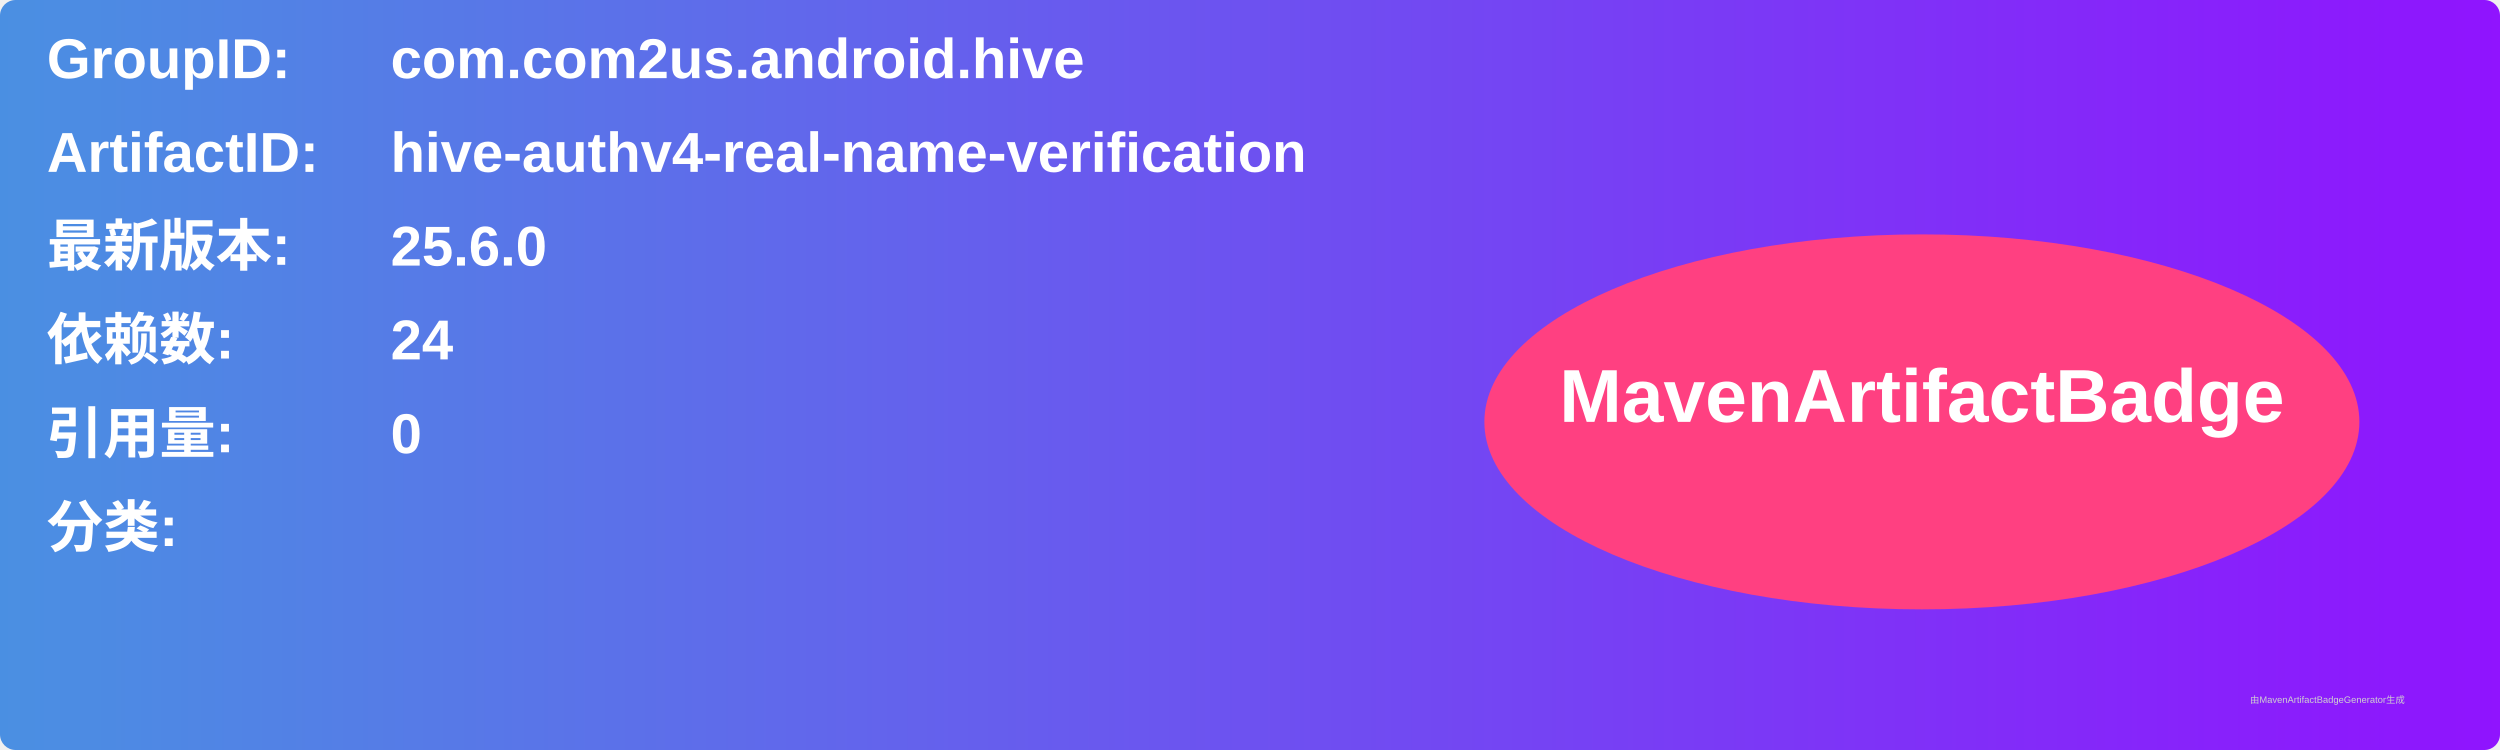
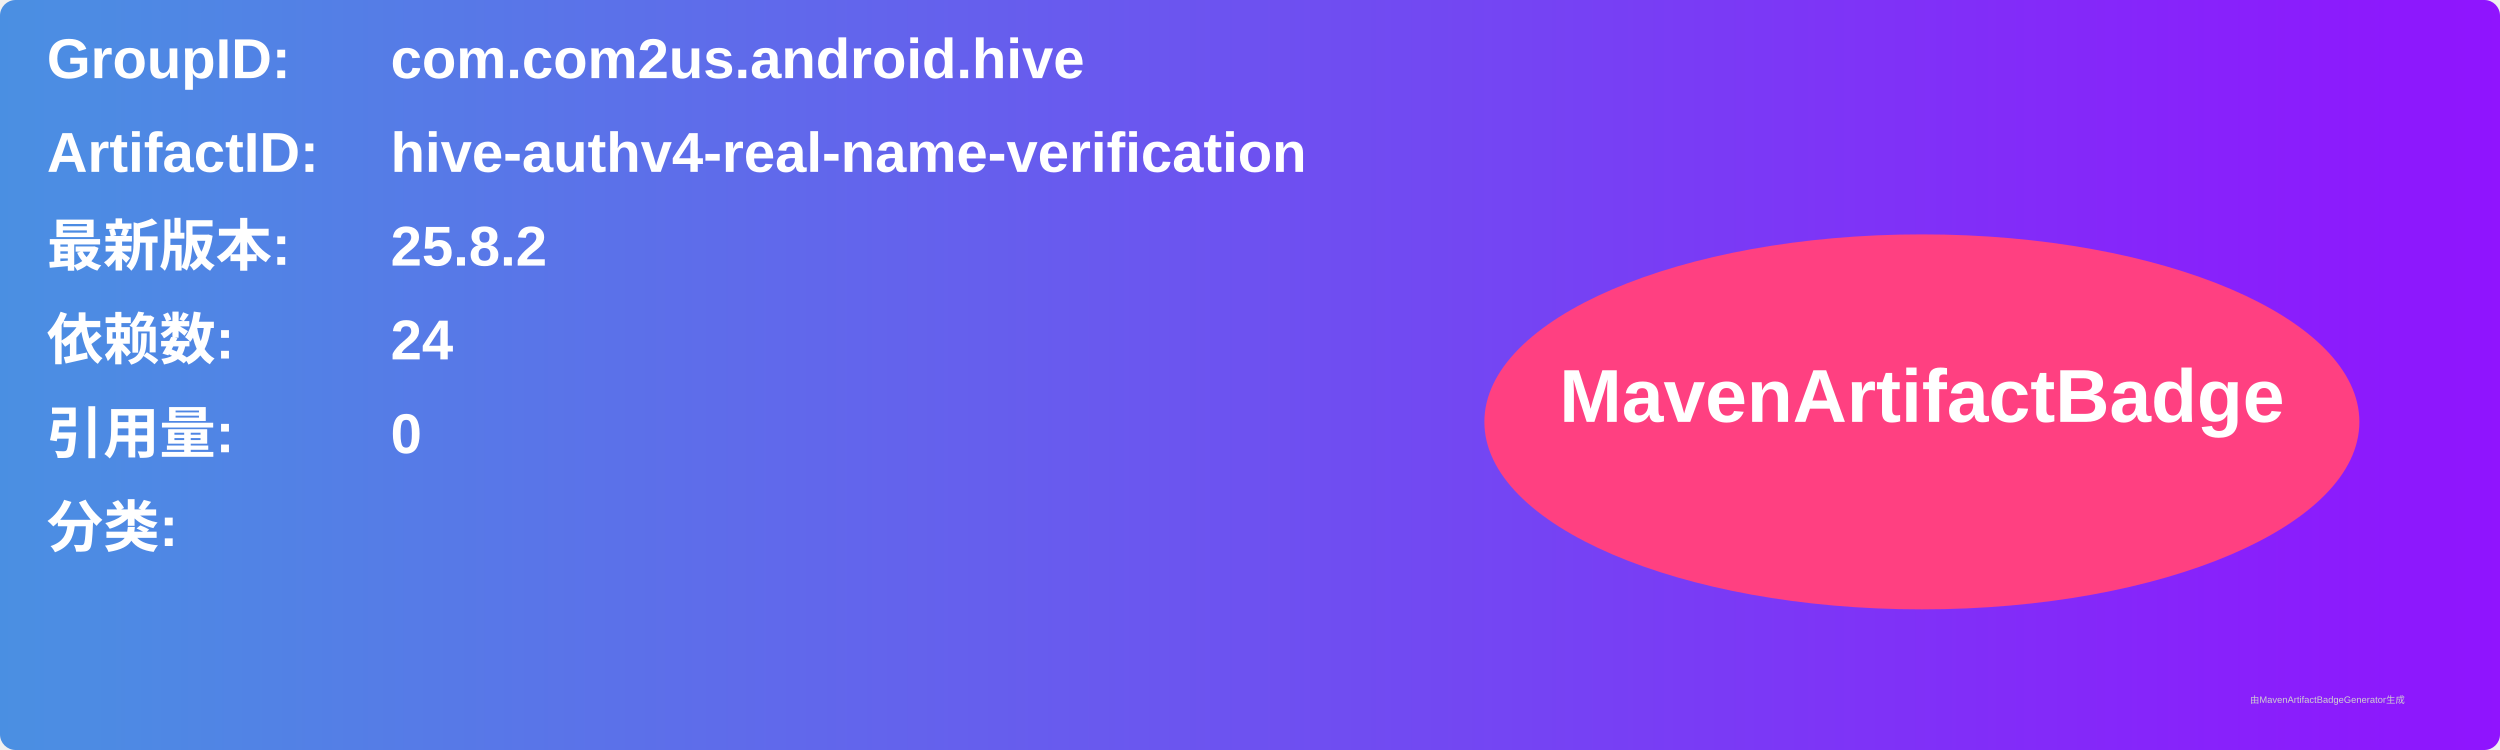
<svg xmlns="http://www.w3.org/2000/svg" width="800" height="240" viewBox="0 0 800 240">
  <linearGradient id="grad" x1="0%" y1="0%" x2="100%" y2="0%">
    <stop offset="0%" stop-color="#4a90e2" />
    <stop offset="100%" stop-color="#9013fe" />
  </linearGradient>
  <rect width="100%" height="100%" rx="5" ry="5" fill="url(#grad)" />
  <g transform="translate(15, 15)">
    <text x="0" y="10" font-family="Arial" font-size="18" fill="white" font-weight="bold" width="260">GroupID:</text>
    <text x="110" y="10" font-family="Arial" font-size="18" fill="white" font-weight="bold" width="460">com.com2us.android.hive</text>
    <text x="0" y="40" font-family="Arial" font-size="18" fill="white" font-weight="bold" width="260">ArtifactID:</text>
    <text x="110" y="40" font-family="Arial" font-size="18" fill="white" font-weight="bold" width="460">hive-authv4-real-name-verification</text>
    <text x="0" y="70" font-family="Arial" font-size="18" fill="white" font-weight="bold">最新版本:</text>
    <text x="110" y="70" font-family="Arial" font-size="18" fill="white" font-weight="bold">
-       <tspan font-weight="bold">25.6.0</tspan>
+       <tspan font-weight="bold">25.8.2</tspan>
    </text>
    <text x="0" y="100" font-family="Arial" font-size="18" fill="white" font-weight="bold">依赖数: </text>
    <text x="110" y="100" font-family="Arial" font-size="18" fill="white">
      <tspan font-weight="bold">24</tspan>
    </text>
    <text x="0" y="130" font-family="Arial" font-size="18" fill="white" font-weight="bold">引用量: </text>
    <text x="110" y="130" font-family="Arial" font-size="18" fill="white">
      <tspan font-weight="bold">0</tspan>
    </text>
    <text x="0" y="160" font-family="Arial" font-size="18" fill="white" font-weight="bold">分类:</text>
    <text x="10" y="190" font-family="Arial" font-size="10" fill="white">
      <tspan font-weight="bold" />
    </text>
    <ellipse cx="600" cy="120" rx="140" ry="60" fill="#ff4081" />
    <text x="600" y="120" text-anchor="middle" font-family="Arial" font-size="24" fill="white" font-weight="bold">MavenArtifactBadge</text>
  </g>
  <text x="720" y="225" font-family="Arial" font-size="3" fill="#d0d0d0">由MavenArtifactBadgeGenerator生成</text>
</svg>
